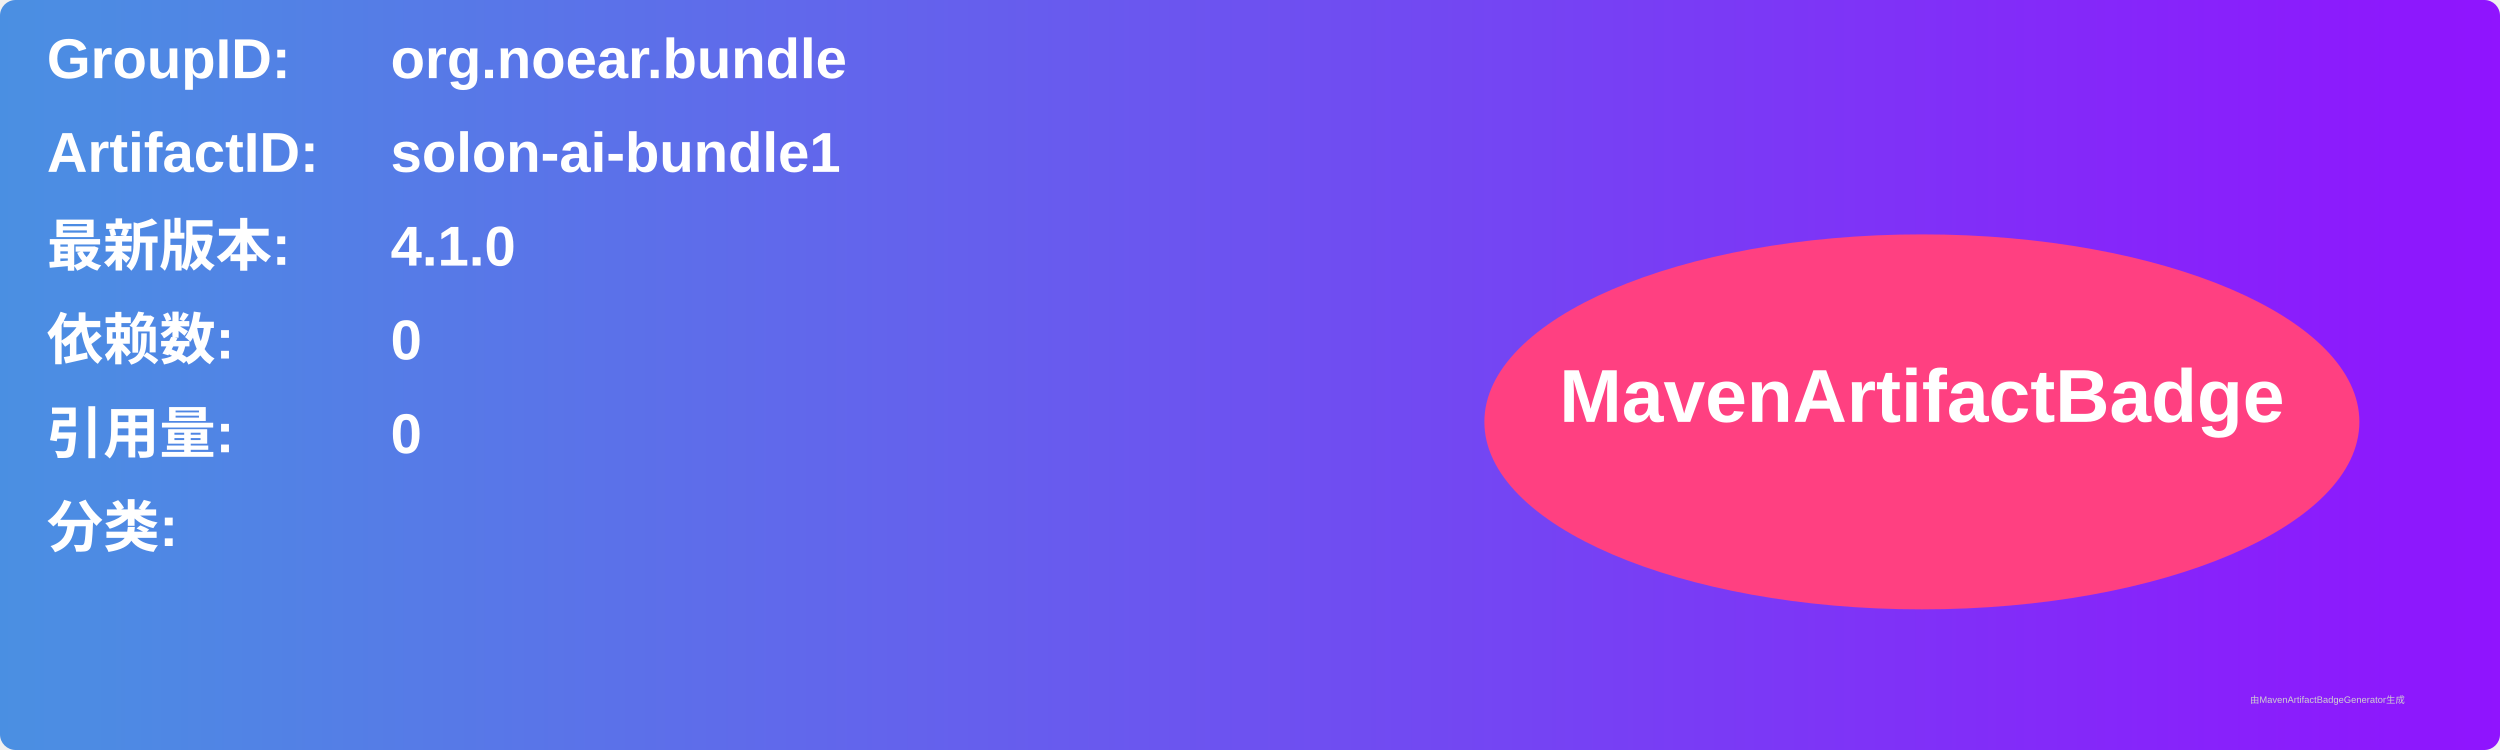
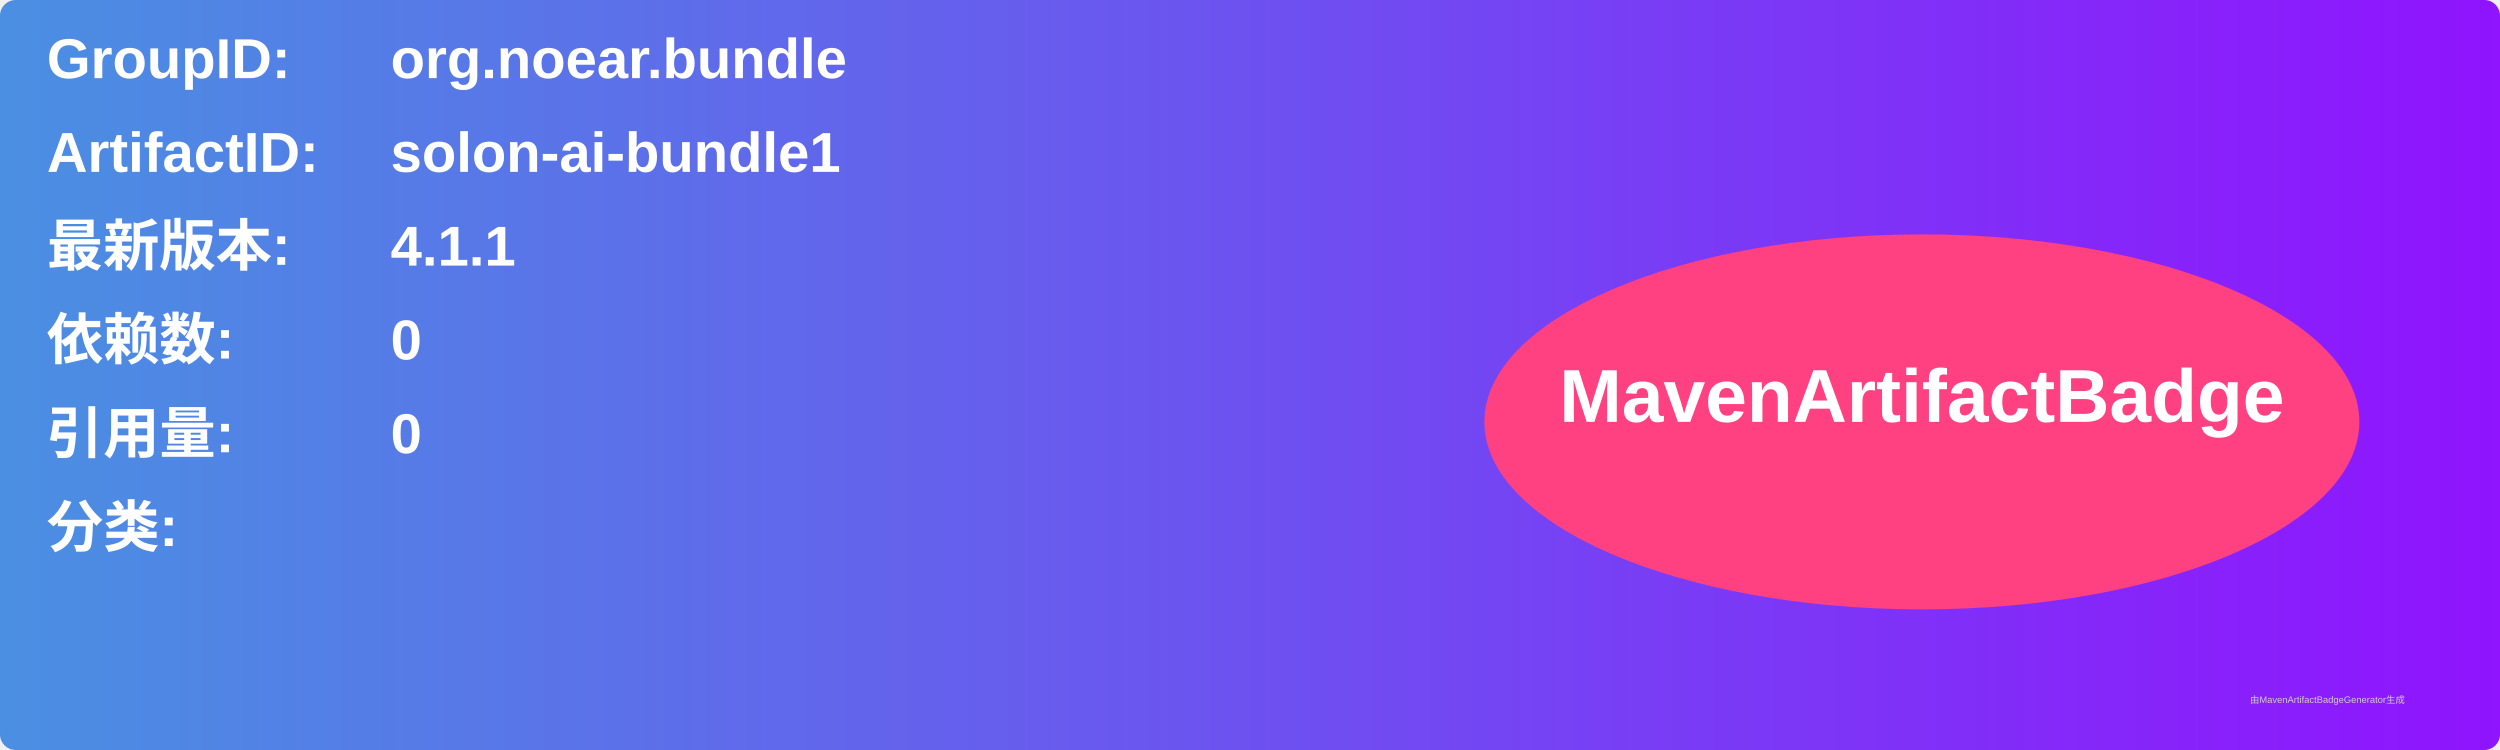
<svg xmlns="http://www.w3.org/2000/svg" width="800" height="240" viewBox="0 0 800 240">
  <linearGradient id="grad" x1="0%" y1="0%" x2="100%" y2="0%">
    <stop offset="0%" stop-color="#4a90e2" />
    <stop offset="100%" stop-color="#9013fe" />
  </linearGradient>
  <rect width="100%" height="100%" rx="5" ry="5" fill="url(#grad)" />
  <g transform="translate(15, 15)">
    <text x="0" y="10" font-family="Arial" font-size="18" fill="white" font-weight="bold" width="260">GroupID:</text>
    <text x="110" y="10" font-family="Arial" font-size="18" fill="white" font-weight="bold" width="460">org.noear.bundle</text>
    <text x="0" y="40" font-family="Arial" font-size="18" fill="white" font-weight="bold" width="260">ArtifactID:</text>
    <text x="110" y="40" font-family="Arial" font-size="18" fill="white" font-weight="bold" width="460">solon-ai-bundle1</text>
    <text x="0" y="70" font-family="Arial" font-size="18" fill="white" font-weight="bold">最新版本:</text>
    <text x="110" y="70" font-family="Arial" font-size="18" fill="white" font-weight="bold">
-       <tspan font-weight="bold">4.1.0</tspan>
+       <tspan font-weight="bold">4.1.1</tspan>
    </text>
    <text x="0" y="100" font-family="Arial" font-size="18" fill="white" font-weight="bold">依赖数: </text>
    <text x="110" y="100" font-family="Arial" font-size="18" fill="white">
      <tspan font-weight="bold">0</tspan>
    </text>
    <text x="0" y="130" font-family="Arial" font-size="18" fill="white" font-weight="bold">引用量: </text>
    <text x="110" y="130" font-family="Arial" font-size="18" fill="white">
      <tspan font-weight="bold">0</tspan>
    </text>
    <text x="0" y="160" font-family="Arial" font-size="18" fill="white" font-weight="bold">分类:</text>
    <text x="10" y="190" font-family="Arial" font-size="10" fill="white">
      <tspan font-weight="bold" />
    </text>
    <ellipse cx="600" cy="120" rx="140" ry="60" fill="#ff4081" />
    <text x="600" y="120" text-anchor="middle" font-family="Arial" font-size="24" fill="white" font-weight="bold">MavenArtifactBadge</text>
  </g>
  <text x="720" y="225" font-family="Arial" font-size="3" fill="#d0d0d0">由MavenArtifactBadgeGenerator生成</text>
</svg>
